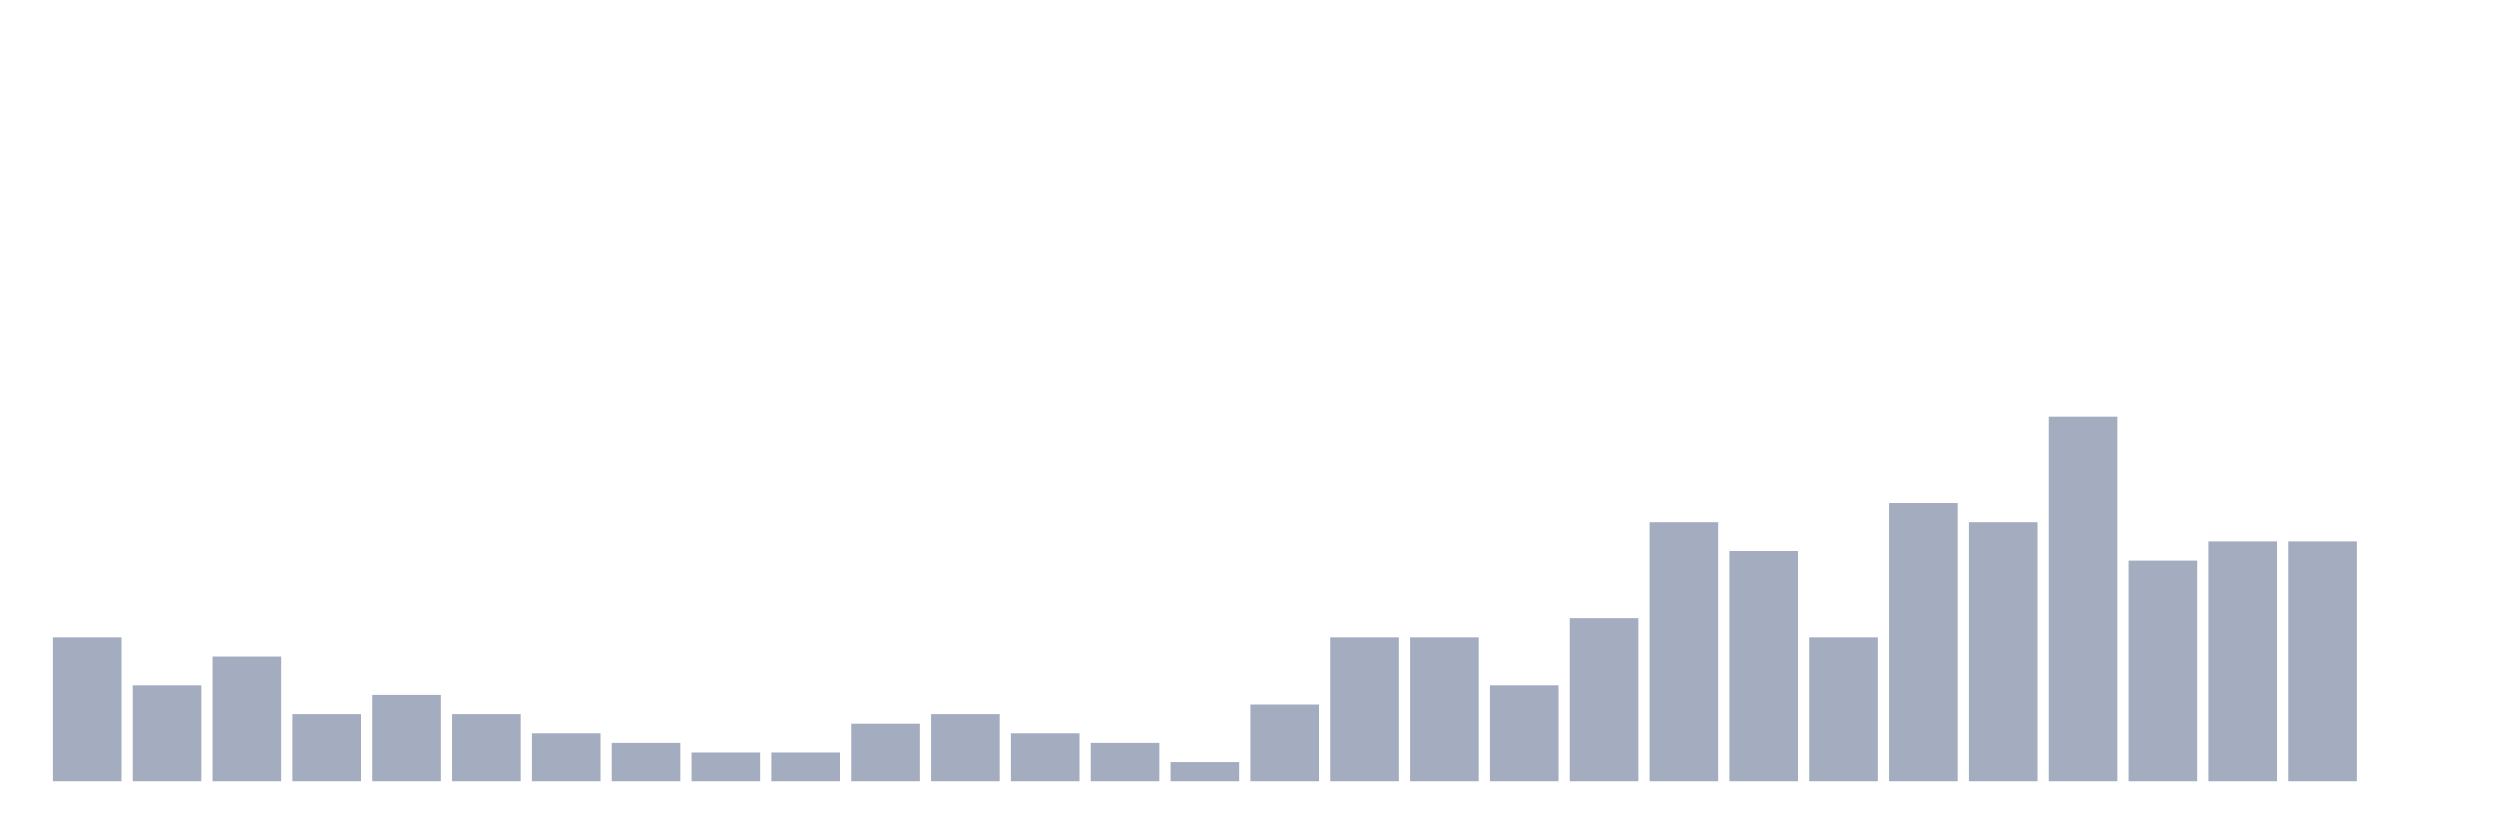
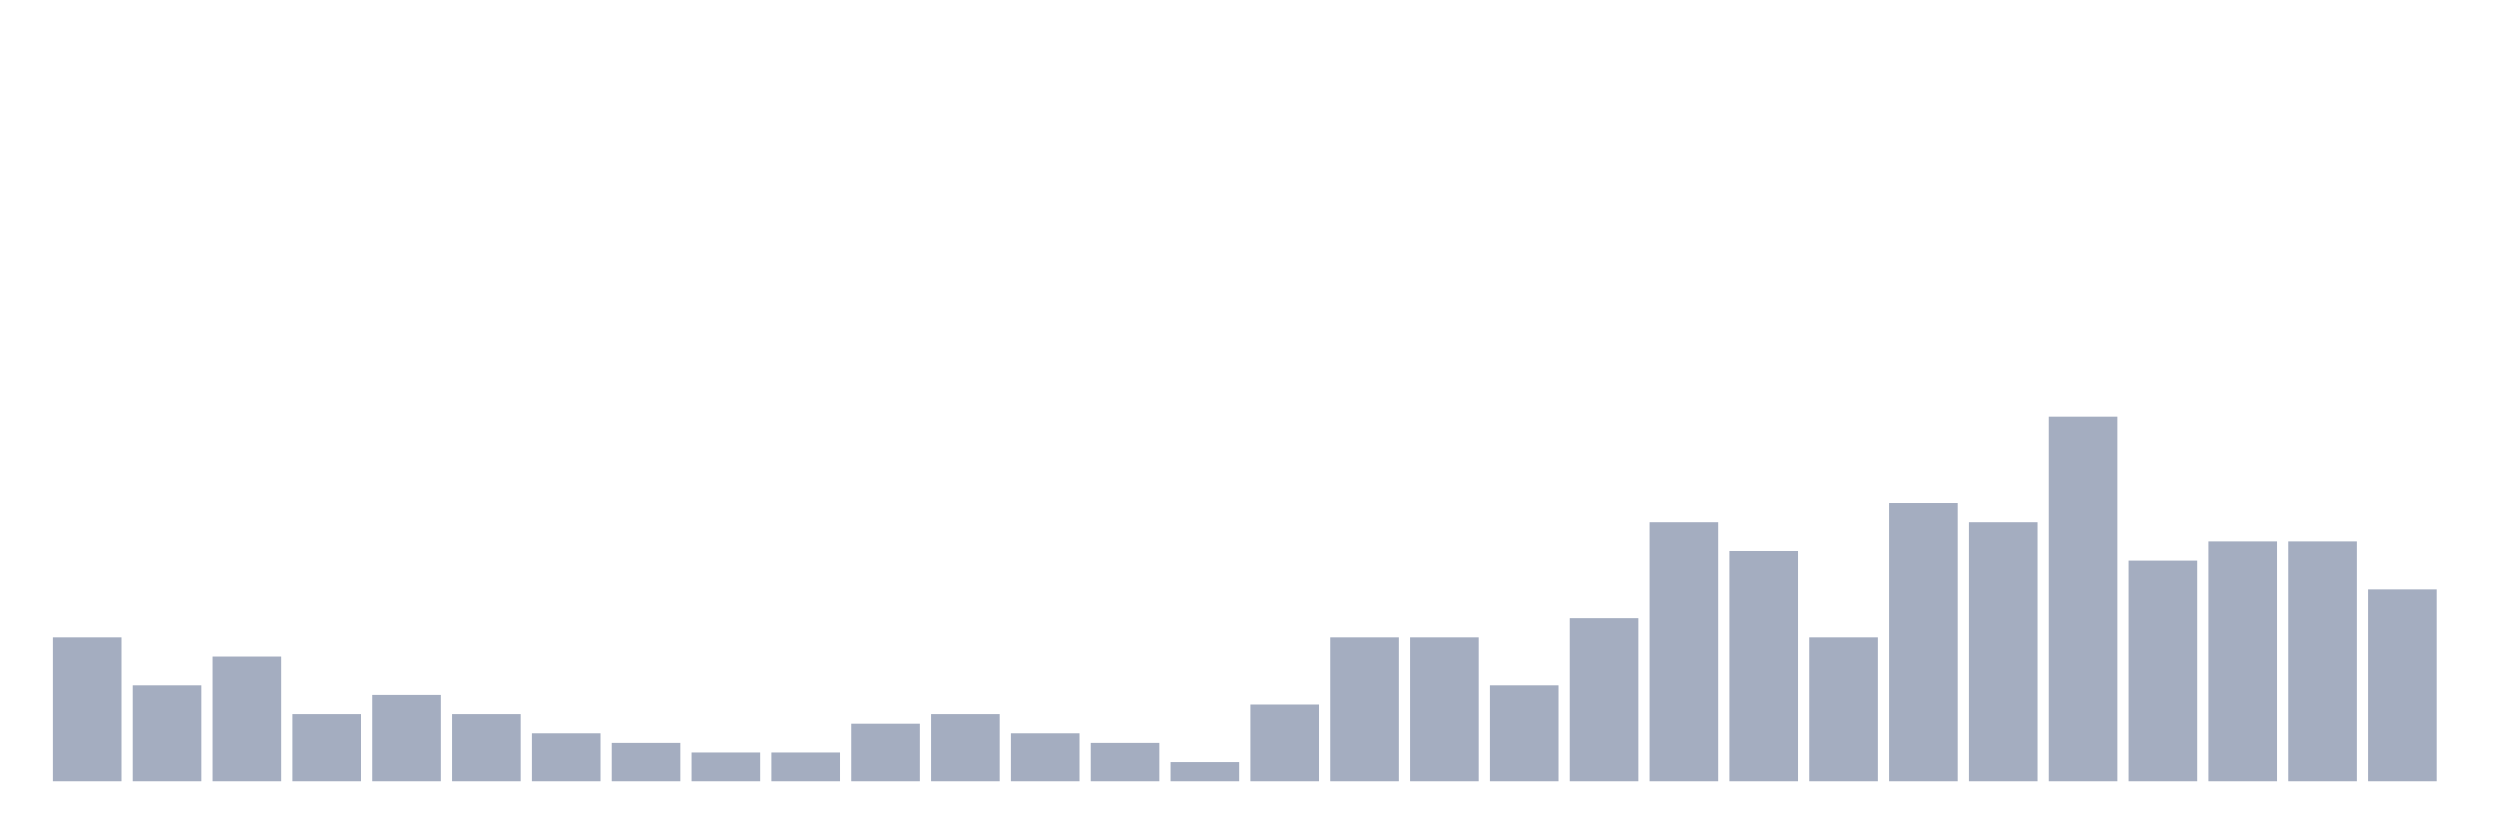
<svg xmlns="http://www.w3.org/2000/svg" viewBox="0 0 480 160">
  <g transform="translate(10,10)">
    <rect class="bar" x="0.153" width="13.175" y="112.368" height="27.632" fill="rgb(164,173,192)" />
    <rect class="bar" x="15.482" width="13.175" y="121.579" height="18.421" fill="rgb(164,173,192)" />
    <rect class="bar" x="30.81" width="13.175" y="116.053" height="23.947" fill="rgb(164,173,192)" />
    <rect class="bar" x="46.138" width="13.175" y="127.105" height="12.895" fill="rgb(164,173,192)" />
    <rect class="bar" x="61.466" width="13.175" y="123.421" height="16.579" fill="rgb(164,173,192)" />
    <rect class="bar" x="76.794" width="13.175" y="127.105" height="12.895" fill="rgb(164,173,192)" />
    <rect class="bar" x="92.123" width="13.175" y="130.789" height="9.211" fill="rgb(164,173,192)" />
    <rect class="bar" x="107.451" width="13.175" y="132.632" height="7.368" fill="rgb(164,173,192)" />
    <rect class="bar" x="122.779" width="13.175" y="134.474" height="5.526" fill="rgb(164,173,192)" />
    <rect class="bar" x="138.107" width="13.175" y="134.474" height="5.526" fill="rgb(164,173,192)" />
    <rect class="bar" x="153.436" width="13.175" y="128.947" height="11.053" fill="rgb(164,173,192)" />
    <rect class="bar" x="168.764" width="13.175" y="127.105" height="12.895" fill="rgb(164,173,192)" />
    <rect class="bar" x="184.092" width="13.175" y="130.789" height="9.211" fill="rgb(164,173,192)" />
    <rect class="bar" x="199.42" width="13.175" y="132.632" height="7.368" fill="rgb(164,173,192)" />
    <rect class="bar" x="214.748" width="13.175" y="136.316" height="3.684" fill="rgb(164,173,192)" />
    <rect class="bar" x="230.077" width="13.175" y="125.263" height="14.737" fill="rgb(164,173,192)" />
    <rect class="bar" x="245.405" width="13.175" y="112.368" height="27.632" fill="rgb(164,173,192)" />
    <rect class="bar" x="260.733" width="13.175" y="112.368" height="27.632" fill="rgb(164,173,192)" />
    <rect class="bar" x="276.061" width="13.175" y="121.579" height="18.421" fill="rgb(164,173,192)" />
    <rect class="bar" x="291.39" width="13.175" y="108.684" height="31.316" fill="rgb(164,173,192)" />
    <rect class="bar" x="306.718" width="13.175" y="90.263" height="49.737" fill="rgb(164,173,192)" />
    <rect class="bar" x="322.046" width="13.175" y="95.789" height="44.211" fill="rgb(164,173,192)" />
    <rect class="bar" x="337.374" width="13.175" y="112.368" height="27.632" fill="rgb(164,173,192)" />
    <rect class="bar" x="352.702" width="13.175" y="86.579" height="53.421" fill="rgb(164,173,192)" />
    <rect class="bar" x="368.031" width="13.175" y="90.263" height="49.737" fill="rgb(164,173,192)" />
    <rect class="bar" x="383.359" width="13.175" y="70" height="70" fill="rgb(164,173,192)" />
    <rect class="bar" x="398.687" width="13.175" y="97.632" height="42.368" fill="rgb(164,173,192)" />
    <rect class="bar" x="414.015" width="13.175" y="93.947" height="46.053" fill="rgb(164,173,192)" />
    <rect class="bar" x="429.344" width="13.175" y="93.947" height="46.053" fill="rgb(164,173,192)" />
-     <rect class="bar" x="444.672" width="13.175" y="140" height="0" fill="rgb(164,173,192)" />
+     <rect class="bar" x="444.672" width="13.175" y="103.158" height="36.842" fill="rgb(164,173,192)" />
  </g>
</svg>
